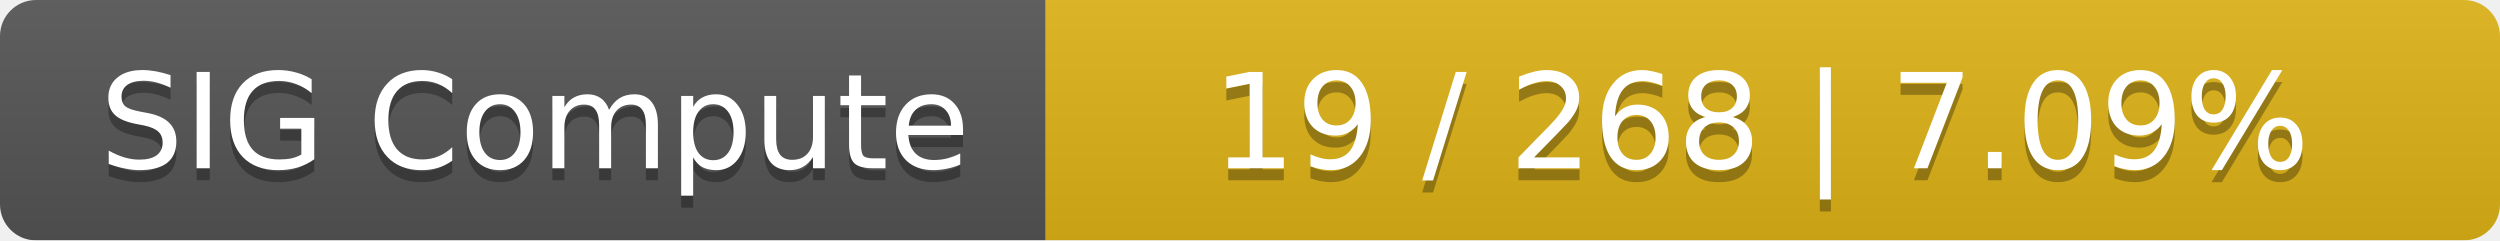
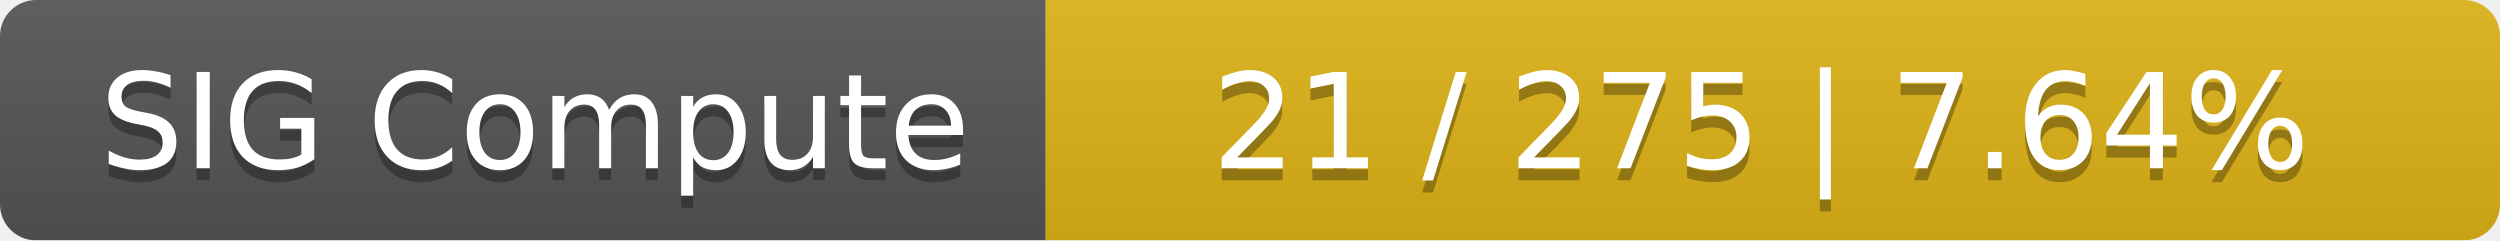
<svg xmlns="http://www.w3.org/2000/svg" width="208" height="20">
  <linearGradient id="smooth" x2="0" y2="100%">
    <stop offset="0" stop-color="#bbb" stop-opacity=".1" />
    <stop offset="1" stop-opacity=".1" />
  </linearGradient>
  <mask id="round">
    <rect width="208" height="20" rx="3" fill="#fff" />
  </mask>
  <g mask="url(#round)">
    <rect width="87" height="20" fill="#555" />
    <rect x="87" width="121" height="20" fill="#dfb317" />
    <rect width="208" height="20" fill="url(#smooth)" />
  </g>
  <g fill="#fff" text-anchor="middle" font-family="DejaVu Sans,Verdana,Geneva,sans-serif" font-size="11">
    <text x="44.5" y="15" fill="#010101" fill-opacity=".3">SIG Compute</text>
    <text x="44.5" y="14">SIG Compute</text>
-     <text x="146.5" y="15" fill="#010101" fill-opacity=".3">19 / 268    |    7.09%</text>
-     <text x="146.5" y="14">19 / 268    |    7.09%</text>
+     <text x="146.5" y="15" fill="#010101" fill-opacity=".3">21 / 275    |    7.64%</text>
+     <text x="146.5" y="14">21 / 275    |    7.64%</text>
  </g>
</svg>
